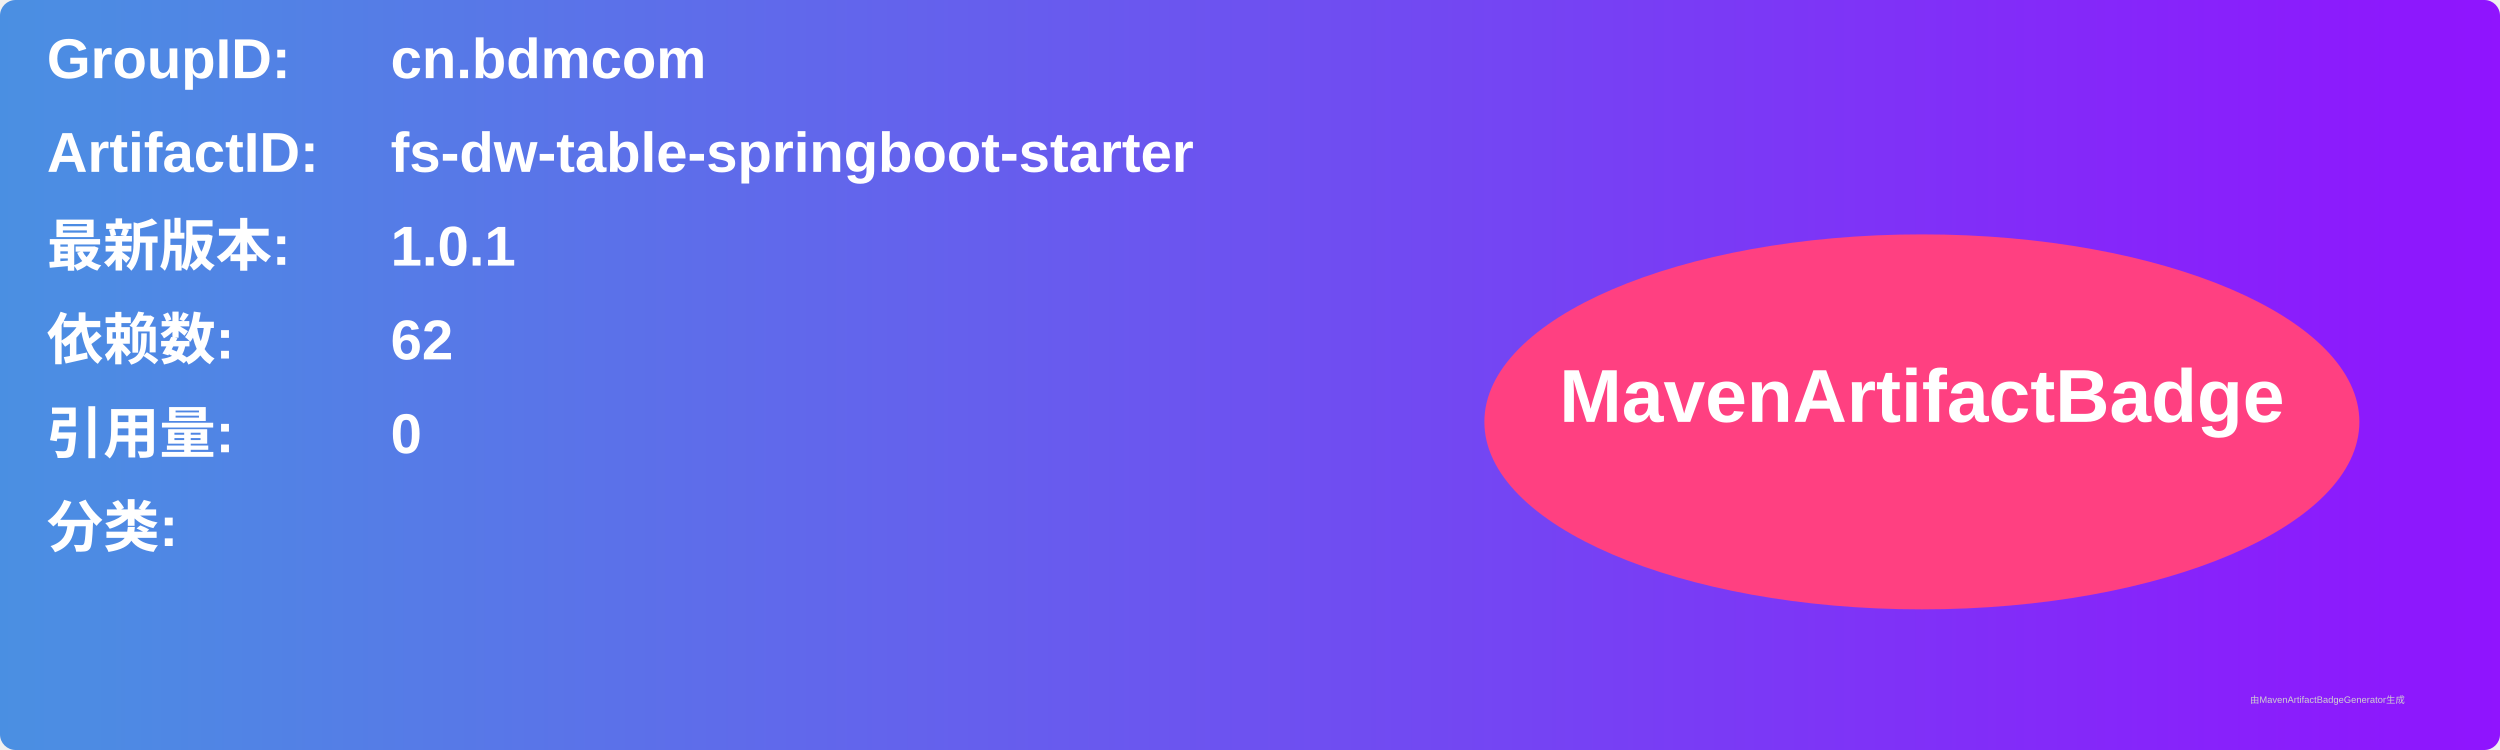
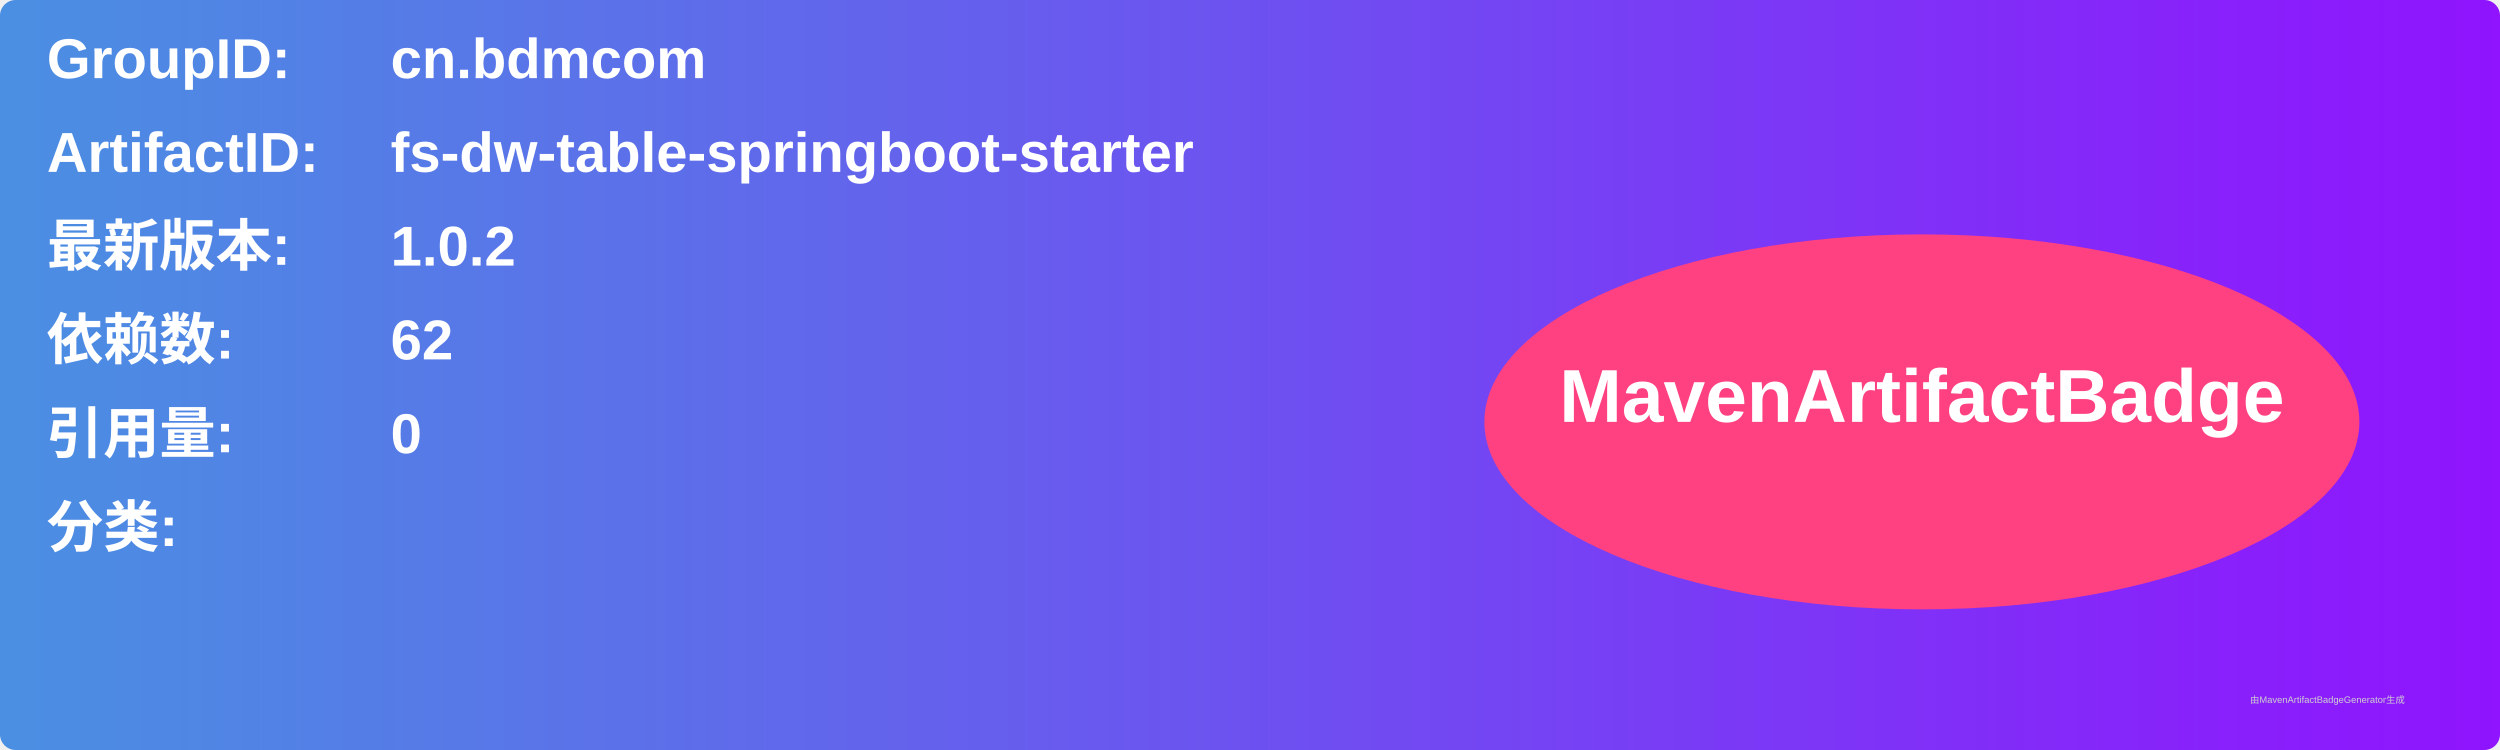
<svg xmlns="http://www.w3.org/2000/svg" width="800" height="240" viewBox="0 0 800 240">
  <linearGradient id="grad" x1="0%" y1="0%" x2="100%" y2="0%">
    <stop offset="0%" stop-color="#4a90e2" />
    <stop offset="100%" stop-color="#9013fe" />
  </linearGradient>
  <rect width="100%" height="100%" rx="5" ry="5" fill="url(#grad)" />
  <g transform="translate(15, 15)">
    <text x="0" y="10" font-family="Arial" font-size="18" fill="white" font-weight="bold" width="260">GroupID:</text>
    <text x="110" y="10" font-family="Arial" font-size="18" fill="white" font-weight="bold" width="460">cn.bdmcom</text>
    <text x="0" y="40" font-family="Arial" font-size="18" fill="white" font-weight="bold" width="260">ArtifactID:</text>
    <text x="110" y="40" font-family="Arial" font-size="18" fill="white" font-weight="bold" width="460">fs-dw-table-springboot-starter</text>
    <text x="0" y="70" font-family="Arial" font-size="18" fill="white" font-weight="bold">最新版本:</text>
    <text x="110" y="70" font-family="Arial" font-size="18" fill="white" font-weight="bold">
-       <tspan font-weight="bold">1.0.1</tspan>
+       <tspan font-weight="bold">1.0.2</tspan>
    </text>
    <text x="0" y="100" font-family="Arial" font-size="18" fill="white" font-weight="bold">依赖数: </text>
    <text x="110" y="100" font-family="Arial" font-size="18" fill="white">
      <tspan font-weight="bold">62</tspan>
    </text>
    <text x="0" y="130" font-family="Arial" font-size="18" fill="white" font-weight="bold">引用量: </text>
    <text x="110" y="130" font-family="Arial" font-size="18" fill="white">
      <tspan font-weight="bold">0</tspan>
    </text>
    <text x="0" y="160" font-family="Arial" font-size="18" fill="white" font-weight="bold">分类:</text>
    <text x="10" y="190" font-family="Arial" font-size="10" fill="white">
      <tspan font-weight="bold" />
    </text>
    <ellipse cx="600" cy="120" rx="140" ry="60" fill="#ff4081" />
    <text x="600" y="120" text-anchor="middle" font-family="Arial" font-size="24" fill="white" font-weight="bold">MavenArtifactBadge</text>
  </g>
  <text x="720" y="225" font-family="Arial" font-size="3" fill="#d0d0d0">由MavenArtifactBadgeGenerator生成</text>
</svg>
